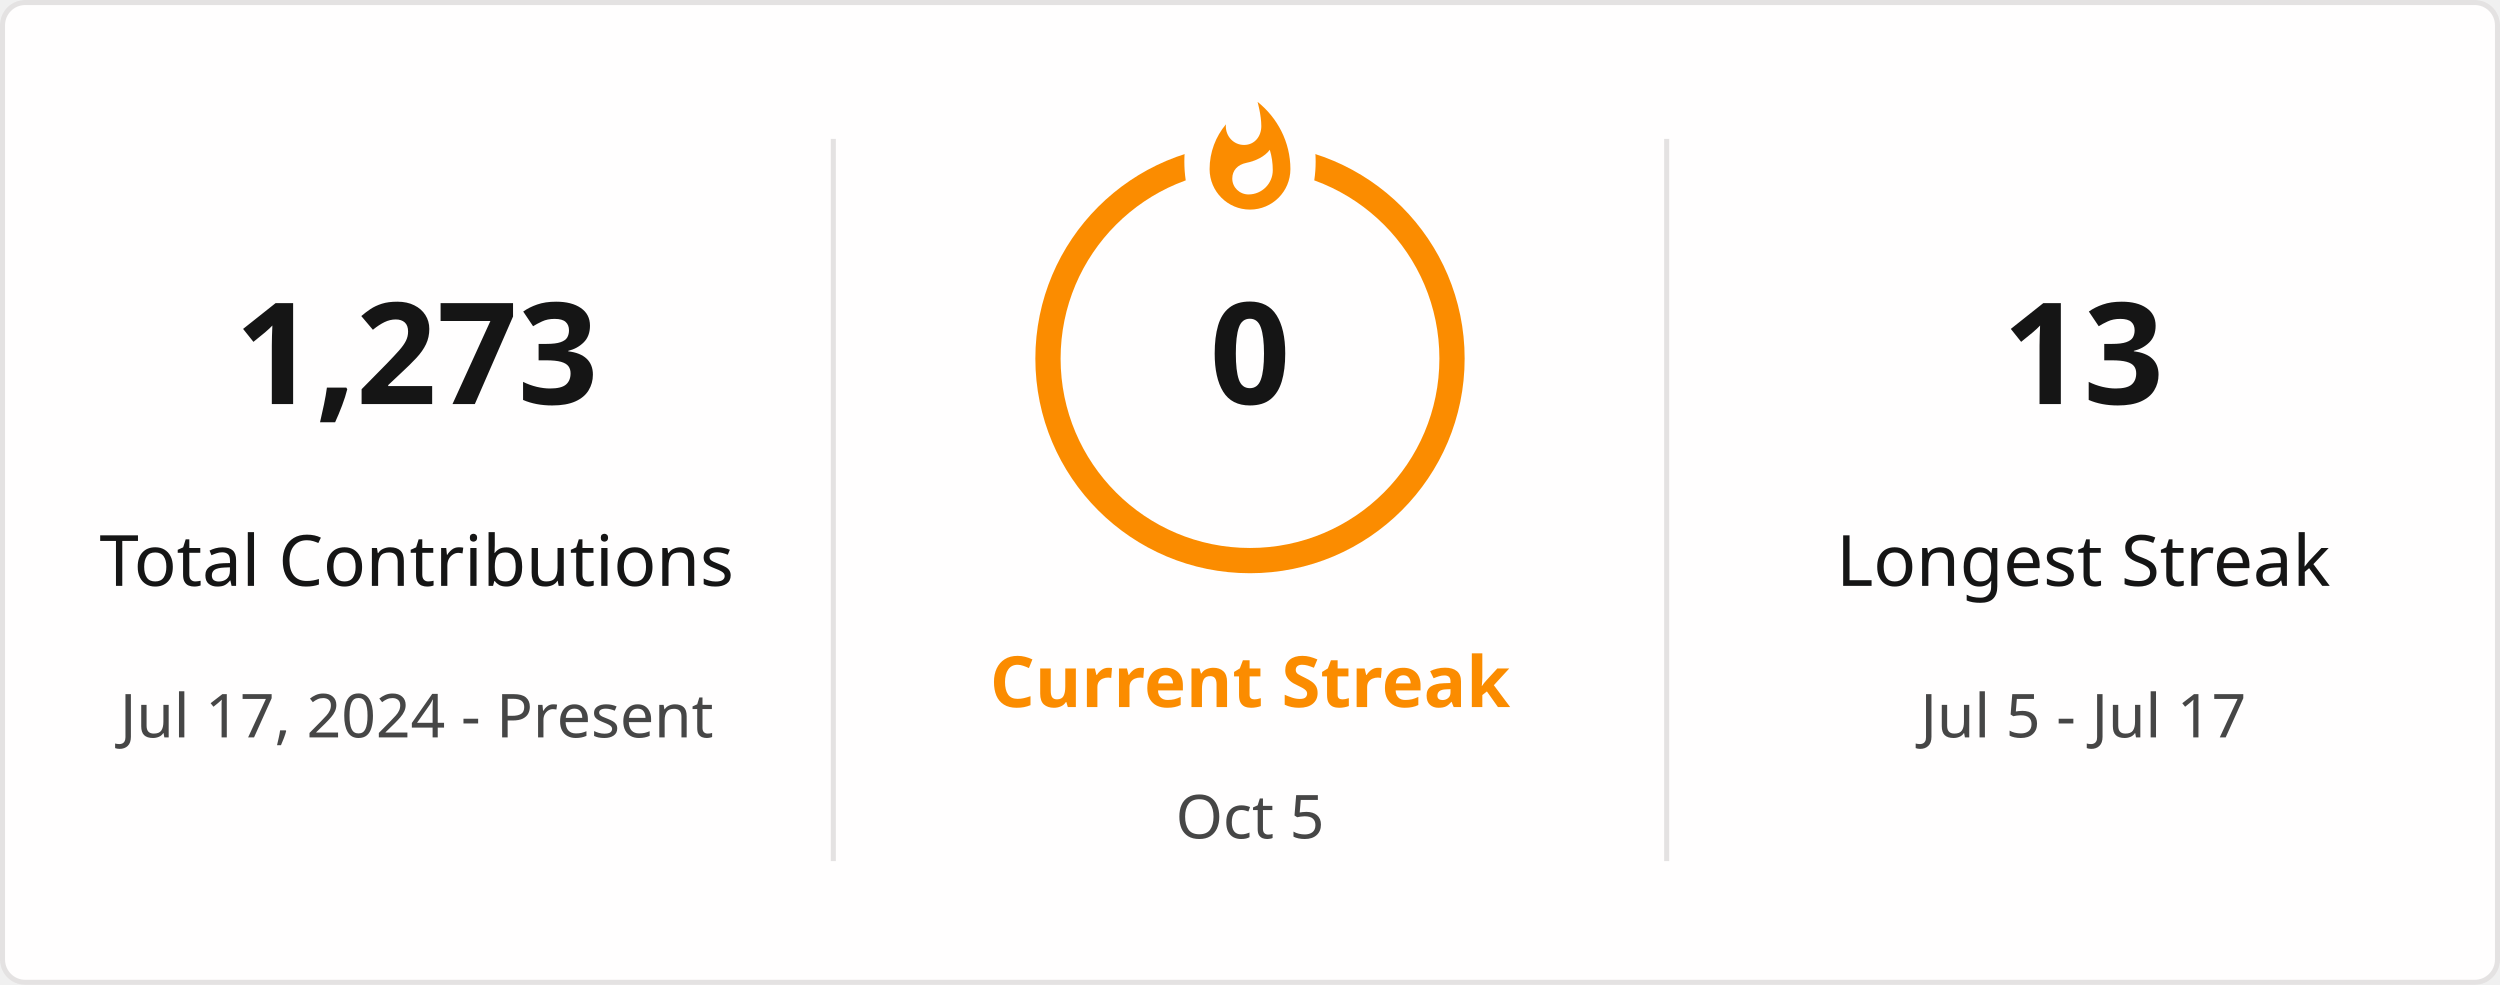
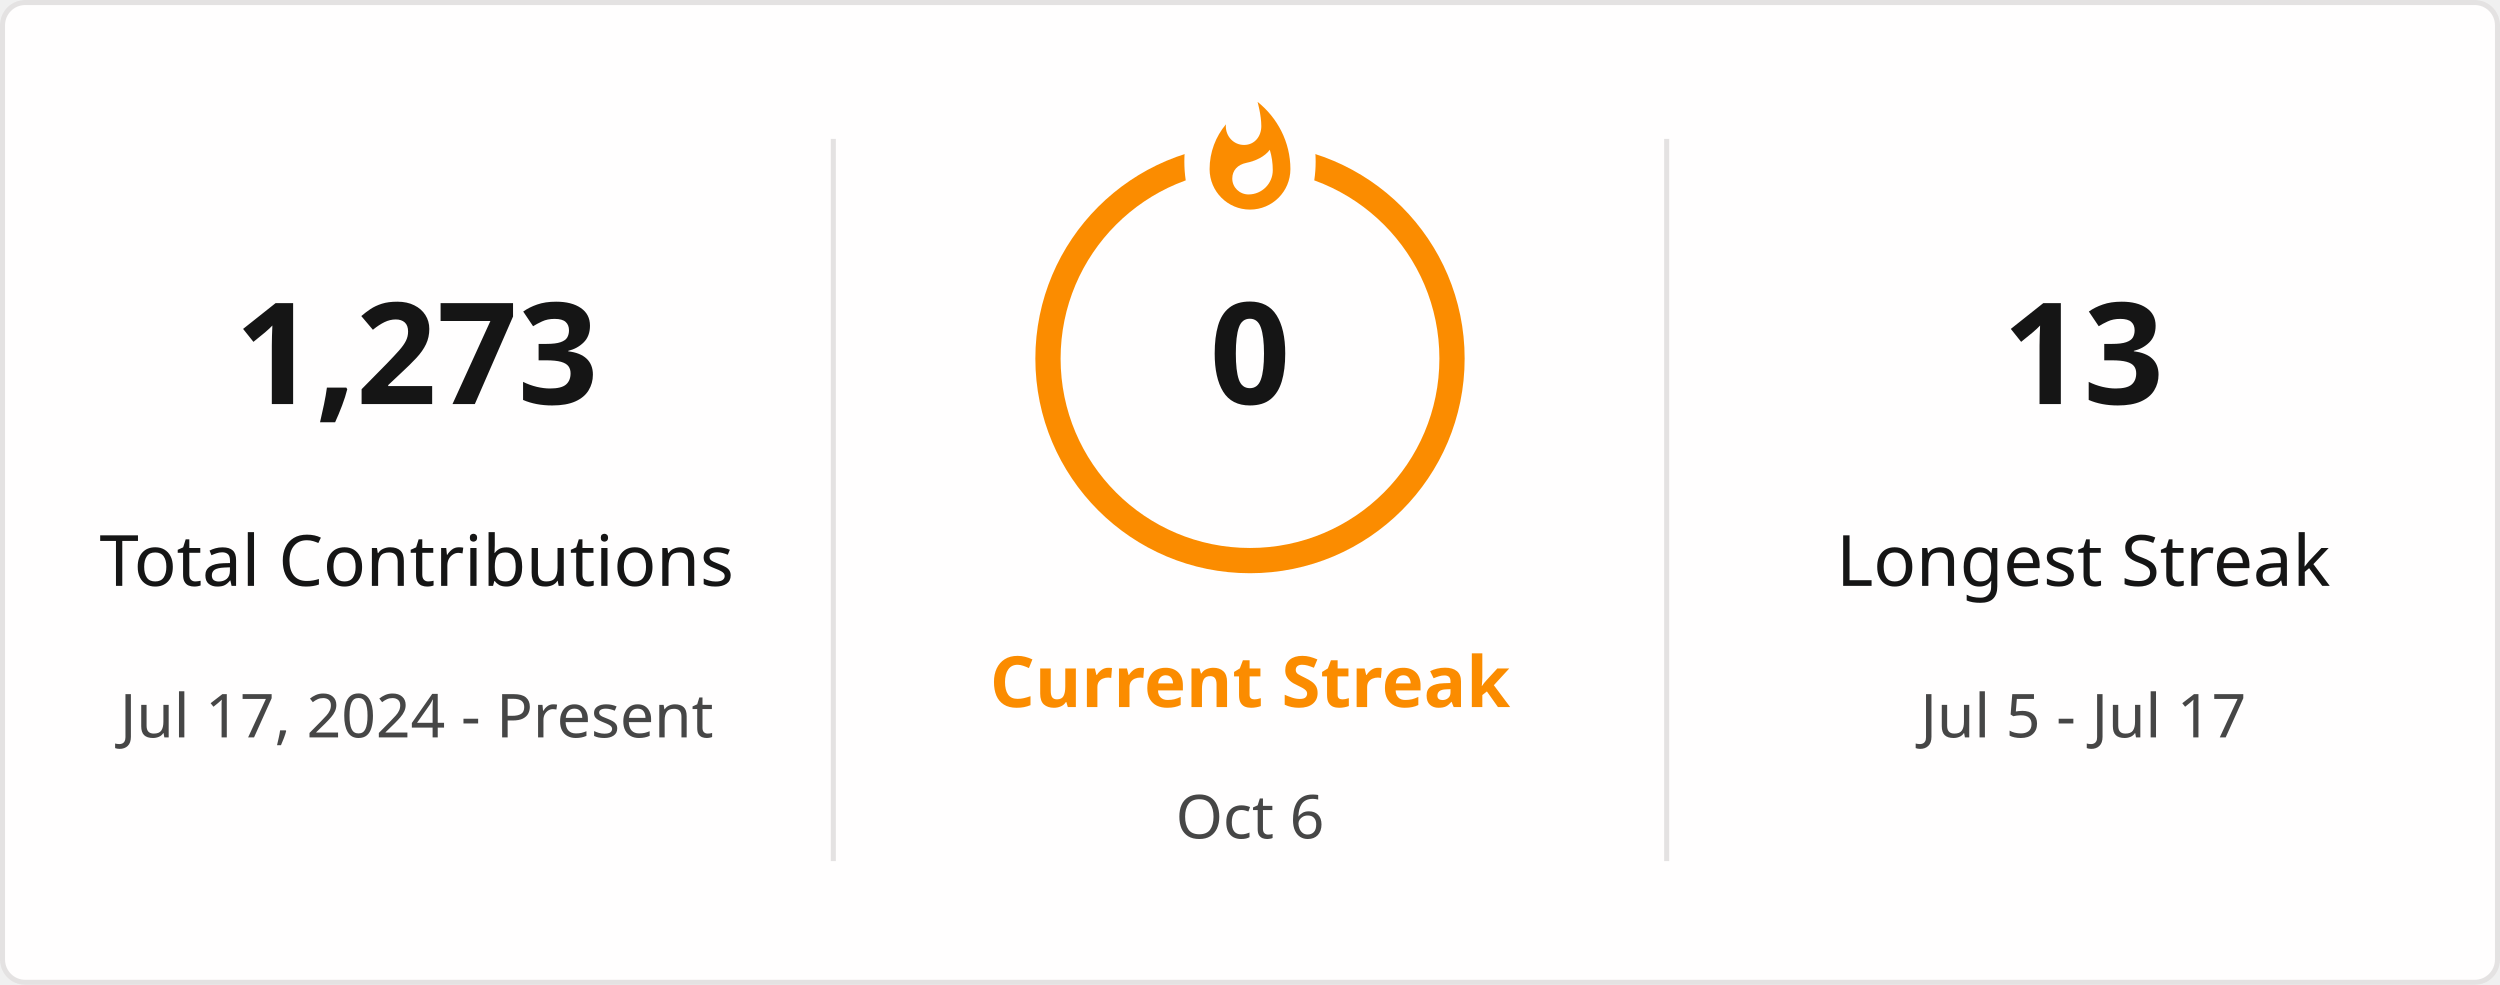
<svg xmlns="http://www.w3.org/2000/svg" style="isolation: isolate" viewBox="0 0 495 195" width="495px" height="195px" direction="ltr">
  <defs>
    <clipPath id="outer_rectangle">
      <rect width="495" height="195" rx="4.5" />
    </clipPath>
    <mask id="mask_out_ring_behind_fire">
      <rect width="495" height="195" fill="white" />
      <ellipse id="mask-ellipse" cx="247.5" cy="32" rx="13" ry="18" fill="black" />
    </mask>
  </defs>
  <g clip-path="url(#outer_rectangle)">
    <g style="isolation: isolate">
      <rect stroke="#E4E2E2" fill="#FFFEFE" rx="4.5" x="0.5" y="0.5" width="494" height="194" />
    </g>
    <g style="isolation: isolate">
      <line x1="165" y1="28" x2="165" y2="170" vector-effect="non-scaling-stroke" stroke-width="1" stroke="#E4E2E2" stroke-linejoin="miter" stroke-linecap="square" stroke-miterlimit="3" />
      <line x1="330" y1="28" x2="330" y2="170" vector-effect="non-scaling-stroke" stroke-width="1" stroke="#E4E2E2" stroke-linejoin="miter" stroke-linecap="square" stroke-miterlimit="3" />
    </g>
    <g style="isolation: isolate">
      <g transform="translate(82.5, 48)">
        <text x="0" y="32" stroke-width="0" text-anchor="middle" fill="#151515" stroke="none" font-family="&quot;Segoe UI&quot;, Ubuntu, sans-serif" font-weight="700" font-size="28px" font-style="normal" style="opacity: 1; opacity: 1;">
                        1,273
                    </text>
      </g>
      <g transform="translate(82.5, 84)">
        <text x="0" y="32" stroke-width="0" text-anchor="middle" fill="#151515" stroke="none" font-family="&quot;Segoe UI&quot;, Ubuntu, sans-serif" font-weight="400" font-size="14px" font-style="normal" style="opacity: 1; opacity: 1;">
                        Total Contributions
                    </text>
      </g>
      <g transform="translate(82.5, 114)">
        <text x="0" y="32" stroke-width="0" text-anchor="middle" fill="#464646" stroke="none" font-family="&quot;Segoe UI&quot;, Ubuntu, sans-serif" font-weight="400" font-size="12px" font-style="normal" style="opacity: 1; opacity: 1;">
                        Jul 17, 2024 - Present
                    </text>
      </g>
    </g>
    <g style="isolation: isolate">
      <g transform="translate(247.5, 108)">
        <text x="0" y="32" stroke-width="0" text-anchor="middle" fill="#FB8C00" stroke="none" font-family="&quot;Segoe UI&quot;, Ubuntu, sans-serif" font-weight="700" font-size="14px" font-style="normal" style="opacity: 1; opacity: 1;">
                        Current Streak
                    </text>
      </g>
      <g transform="translate(247.5, 145)">
        <text x="0" y="21" stroke-width="0" text-anchor="middle" fill="#464646" stroke="none" font-family="&quot;Segoe UI&quot;, Ubuntu, sans-serif" font-weight="400" font-size="12px" font-style="normal" style="opacity: 1; opacity: 1;">
-                         Oct 5
+                         Oct 6
                    </text>
      </g>
      <g mask="url(#mask_out_ring_behind_fire)">
        <circle cx="247.5" cy="71" r="40" fill="none" stroke="#FB8C00" stroke-width="5" style="opacity: 1; opacity: 1;" />
      </g>
      <g transform="translate(247.5, 19.5)" stroke-opacity="0" style="opacity: 1; opacity: 1;">
        <path d="M -12 -0.5 L 15 -0.5 L 15 23.5 L -12 23.5 L -12 -0.5 Z" fill="none" />
        <path d="M 1.5 0.67 C 1.5 0.67 2.24 3.32 2.24 5.47 C 2.24 7.53 0.89 9.2 -1.17 9.2 C -3.23 9.2 -4.79 7.53 -4.79 5.47 L -4.76 5.11 C -6.78 7.51 -8 10.62 -8 13.99 C -8 18.41 -4.42 22 0 22 C 4.42 22 8 18.41 8 13.99 C 8 8.6 5.41 3.79 1.5 0.67 Z M -0.29 19 C -2.07 19 -3.51 17.6 -3.51 15.86 C -3.51 14.24 -2.46 13.1 -0.7 12.74 C 1.07 12.38 2.9 11.53 3.92 10.16 C 4.31 11.45 4.51 12.81 4.51 14.2 C 4.51 16.85 2.36 19 -0.29 19 Z" fill="#FB8C00" stroke-opacity="0" />
      </g>
      <g transform="translate(247.5, 48)">
        <text x="0" y="32" stroke-width="0" text-anchor="middle" fill="#151515" stroke="none" font-family="&quot;Segoe UI&quot;, Ubuntu, sans-serif" font-weight="700" font-size="28px" font-style="normal" style="font-size: 28px;">
                        0
                    </text>
      </g>
    </g>
    <g style="isolation: isolate">
      <g transform="translate(412.5, 48)">
        <text x="0" y="32" stroke-width="0" text-anchor="middle" fill="#151515" stroke="none" font-family="&quot;Segoe UI&quot;, Ubuntu, sans-serif" font-weight="700" font-size="28px" font-style="normal" style="opacity: 1; opacity: 1;">
                        13
                    </text>
      </g>
      <g transform="translate(412.5, 84)">
        <text x="0" y="32" stroke-width="0" text-anchor="middle" fill="#151515" stroke="none" font-family="&quot;Segoe UI&quot;, Ubuntu, sans-serif" font-weight="400" font-size="14px" font-style="normal" style="opacity: 1; opacity: 1;">
                        Longest Streak
                    </text>
      </g>
      <g transform="translate(412.5, 114)">
        <text x="0" y="32" stroke-width="0" text-anchor="middle" fill="#464646" stroke="none" font-family="&quot;Segoe UI&quot;, Ubuntu, sans-serif" font-weight="400" font-size="12px" font-style="normal" style="opacity: 1; opacity: 1;">
                        Jul 5 - Jul 17
                    </text>
      </g>
    </g>
  </g>
</svg>
